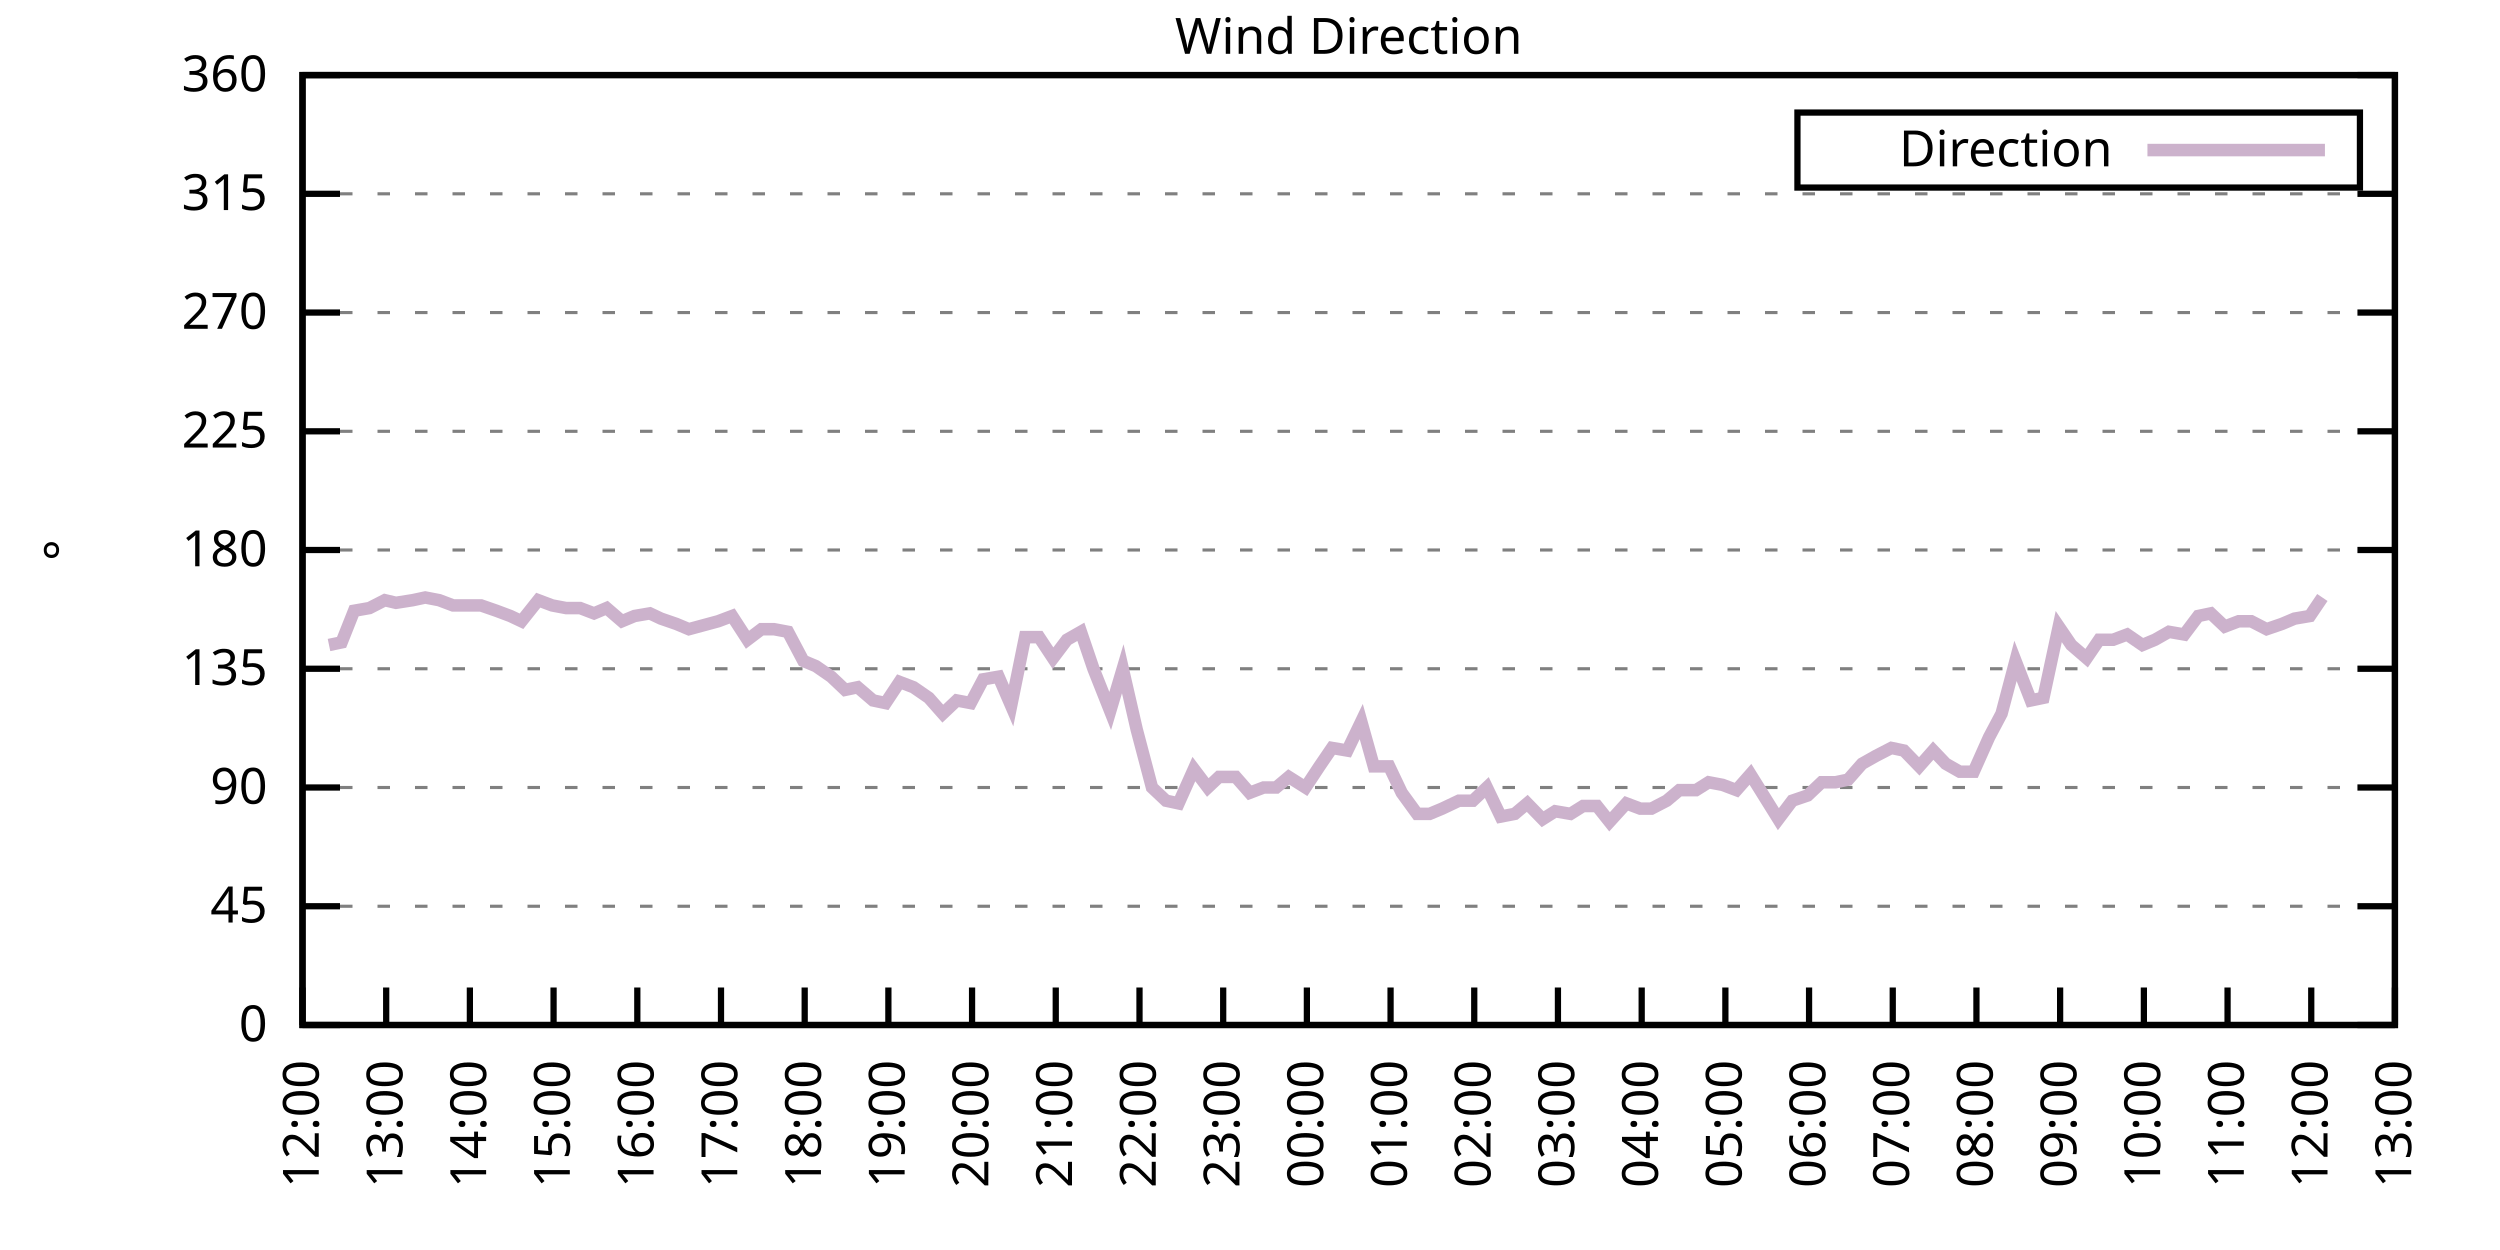
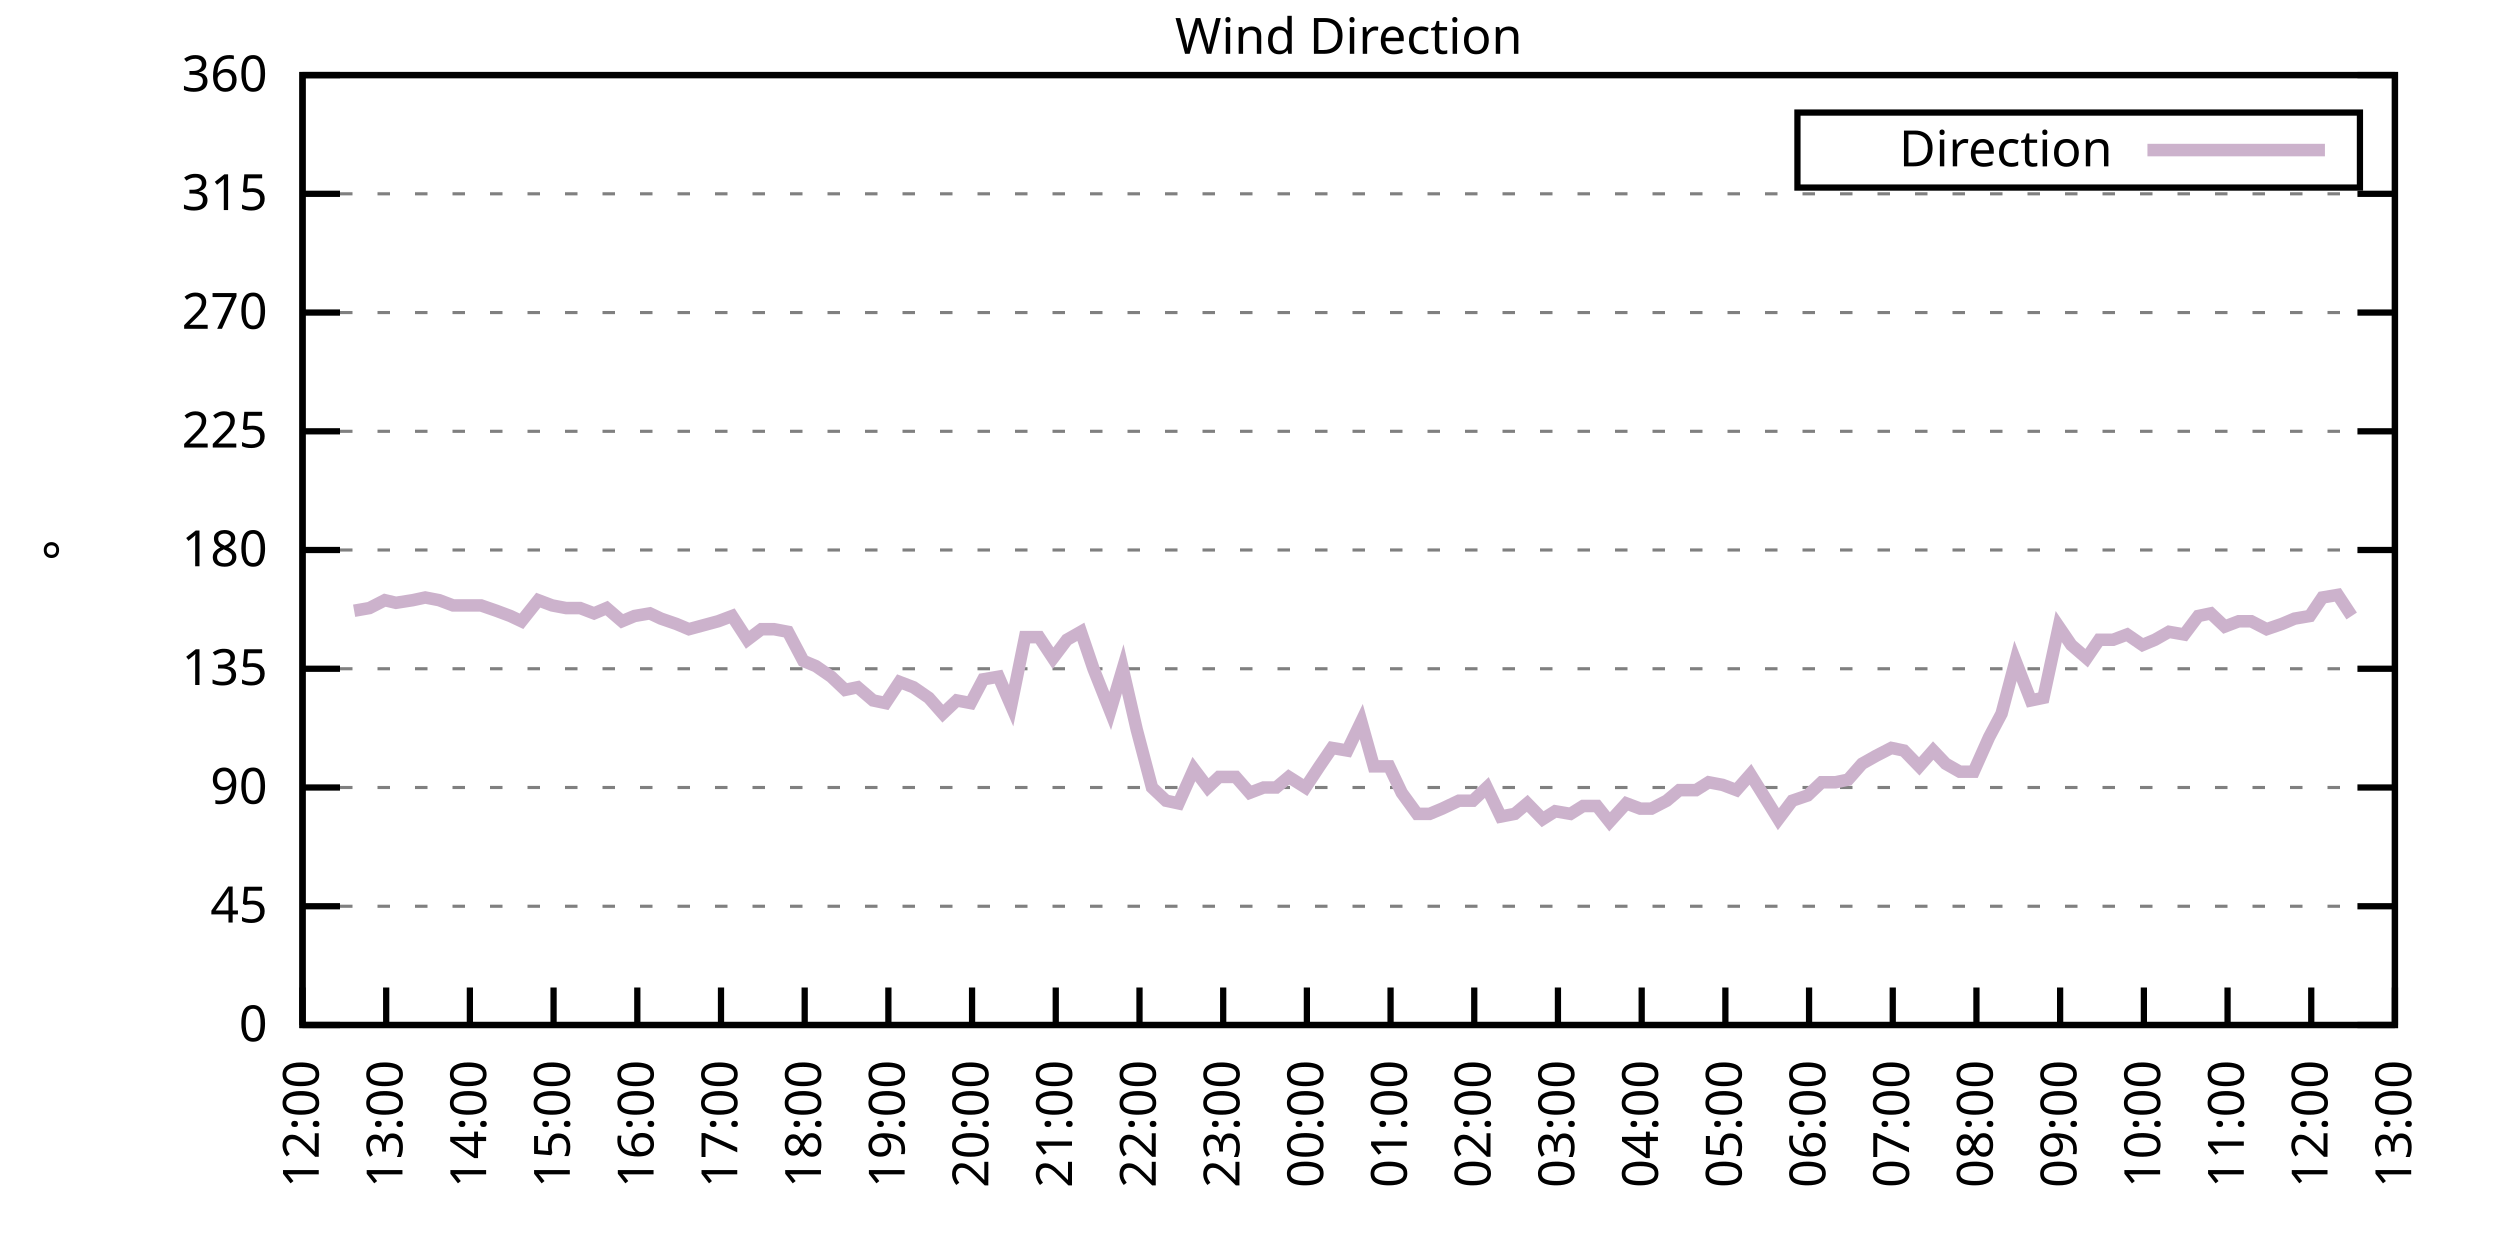
<svg xmlns="http://www.w3.org/2000/svg" xmlns:xlink="http://www.w3.org/1999/xlink" width="400" height="200" viewBox="0 0 400 200">
  <g id="gnuplot_canvas">
    <rect x="0" y="0" width="400" height="200" fill="none" />
    <defs>
      <circle id="gpDot" r="0.5" stroke-width="0.5" stroke="currentColor" />
      <path id="gpPt0" stroke-width="0.333" stroke="currentColor" d="M-1,0 h2 M0,-1 v2" />
      <path id="gpPt1" stroke-width="0.333" stroke="currentColor" d="M-1,-1 L1,1 M1,-1 L-1,1" />
      <path id="gpPt2" stroke-width="0.333" stroke="currentColor" d="M-1,0 L1,0 M0,-1 L0,1 M-1,-1 L1,1 M-1,1 L1,-1" />
      <rect id="gpPt3" stroke-width="0.333" stroke="currentColor" x="-1" y="-1" width="2" height="2" />
      <rect id="gpPt4" stroke-width="0.333" stroke="currentColor" fill="currentColor" x="-1" y="-1" width="2" height="2" />
      <circle id="gpPt5" stroke-width="0.333" stroke="currentColor" cx="0" cy="0" r="1" />
      <use xlink:href="#gpPt5" id="gpPt6" fill="currentColor" stroke="none" />
      <path id="gpPt7" stroke-width="0.333" stroke="currentColor" d="M0,-1.33 L-1.33,0.67 L1.33,0.67 z" />
      <use xlink:href="#gpPt7" id="gpPt8" fill="currentColor" stroke="none" />
      <use xlink:href="#gpPt7" id="gpPt9" stroke="currentColor" transform="rotate(180)" />
      <use xlink:href="#gpPt9" id="gpPt10" fill="currentColor" stroke="none" />
      <use xlink:href="#gpPt3" id="gpPt11" stroke="currentColor" transform="rotate(45)" />
      <use xlink:href="#gpPt11" id="gpPt12" fill="currentColor" stroke="none" />
      <path id="gpPt13" stroke-width="0.333" stroke="currentColor" d="M0,1.330 L1.265,0.411 L0.782,-1.067 L-0.782,-1.076 L-1.265,0.411 z" />
      <use xlink:href="#gpPt13" id="gpPt14" fill="currentColor" stroke="none" />
      <filter id="textbox" filterUnits="objectBoundingBox" x="0" y="0" height="1" width="1">
        <feFlood flood-color="white" flood-opacity="1" result="bgnd" />
        <feComposite in="SourceGraphic" in2="bgnd" operator="atop" />
      </filter>
      <filter id="greybox" filterUnits="objectBoundingBox" x="0" y="0" height="1" width="1">
        <feFlood flood-color="lightgrey" flood-opacity="1" result="grey" />
        <feComposite in="SourceGraphic" in2="grey" operator="atop" />
      </filter>
    </defs>
    <g fill="none" color="white" stroke="currentColor" stroke-width="1.00" stroke-linecap="butt" stroke-linejoin="miter">
</g>
    <g fill="none" color="black" stroke="currentColor" stroke-width="1.00" stroke-linecap="butt" stroke-linejoin="miter">
      <g stroke="none" shape-rendering="crispEdges">
        <polygon fill="rgb(255, 255, 255)" points="48.40,164.00 383.18,164.00 383.18,12.02 48.40,12.02 " />
      </g>
    </g>
    <g fill="none" color="black" stroke="currentColor" stroke-width="1.00" stroke-linecap="butt" stroke-linejoin="miter">
</g>
    <g fill="none" color="black" stroke="black" stroke-width="0.50" stroke-linecap="butt" stroke-linejoin="miter">
</g>
    <g fill="none" color="gray" stroke="currentColor" stroke-width="0.50" stroke-linecap="butt" stroke-linejoin="miter">
      <path stroke="gray" stroke-dasharray="2,4" class="gridline" d="M48.40,164.00 L383.19,164.00  " />
    </g>
    <g fill="none" color="gray" stroke="gray" stroke-width="1.00" stroke-linecap="butt" stroke-linejoin="miter">
</g>
    <g fill="none" color="black" stroke="currentColor" stroke-width="1.00" stroke-linecap="butt" stroke-linejoin="miter">
      <path stroke="black" d="M48.40,164.00 L54.40,164.00 M383.19,164.00 L377.19,164.00  " />
      <g transform="translate(42.80,166.60)" stroke="none" fill="black" font-family="Sans" font-size="8.00" text-anchor="end">
        <text>
          <tspan font-family="Sans"> 0</tspan>
        </text>
      </g>
    </g>
    <g fill="none" color="black" stroke="currentColor" stroke-width="1.00" stroke-linecap="butt" stroke-linejoin="miter">
</g>
    <g fill="none" color="black" stroke="black" stroke-width="0.50" stroke-linecap="butt" stroke-linejoin="miter">
</g>
    <g fill="none" color="gray" stroke="currentColor" stroke-width="0.50" stroke-linecap="butt" stroke-linejoin="miter">
      <path stroke="gray" stroke-dasharray="2,4" class="gridline" d="M48.40,145.00 L383.19,145.00  " />
    </g>
    <g fill="none" color="gray" stroke="gray" stroke-width="1.00" stroke-linecap="butt" stroke-linejoin="miter">
</g>
    <g fill="none" color="black" stroke="currentColor" stroke-width="1.00" stroke-linecap="butt" stroke-linejoin="miter">
      <path stroke="black" d="M48.40,145.00 L54.40,145.00 M383.19,145.00 L377.19,145.00  " />
      <g transform="translate(42.80,147.60)" stroke="none" fill="black" font-family="Sans" font-size="8.00" text-anchor="end">
        <text>
          <tspan font-family="Sans"> 45</tspan>
        </text>
      </g>
    </g>
    <g fill="none" color="black" stroke="currentColor" stroke-width="1.00" stroke-linecap="butt" stroke-linejoin="miter">
</g>
    <g fill="none" color="black" stroke="black" stroke-width="0.50" stroke-linecap="butt" stroke-linejoin="miter">
</g>
    <g fill="none" color="gray" stroke="currentColor" stroke-width="0.50" stroke-linecap="butt" stroke-linejoin="miter">
      <path stroke="gray" stroke-dasharray="2,4" class="gridline" d="M48.40,126.00 L383.19,126.00  " />
    </g>
    <g fill="none" color="gray" stroke="gray" stroke-width="1.00" stroke-linecap="butt" stroke-linejoin="miter">
</g>
    <g fill="none" color="black" stroke="currentColor" stroke-width="1.00" stroke-linecap="butt" stroke-linejoin="miter">
      <path stroke="black" d="M48.40,126.00 L54.40,126.00 M383.19,126.00 L377.19,126.00  " />
      <g transform="translate(42.80,128.60)" stroke="none" fill="black" font-family="Sans" font-size="8.00" text-anchor="end">
        <text>
          <tspan font-family="Sans"> 90</tspan>
        </text>
      </g>
    </g>
    <g fill="none" color="black" stroke="currentColor" stroke-width="1.00" stroke-linecap="butt" stroke-linejoin="miter">
</g>
    <g fill="none" color="black" stroke="black" stroke-width="0.50" stroke-linecap="butt" stroke-linejoin="miter">
</g>
    <g fill="none" color="gray" stroke="currentColor" stroke-width="0.50" stroke-linecap="butt" stroke-linejoin="miter">
      <path stroke="gray" stroke-dasharray="2,4" class="gridline" d="M48.40,107.00 L383.19,107.00  " />
    </g>
    <g fill="none" color="gray" stroke="gray" stroke-width="1.00" stroke-linecap="butt" stroke-linejoin="miter">
</g>
    <g fill="none" color="black" stroke="currentColor" stroke-width="1.00" stroke-linecap="butt" stroke-linejoin="miter">
      <path stroke="black" d="M48.40,107.00 L54.40,107.00 M383.19,107.00 L377.19,107.00  " />
      <g transform="translate(42.80,109.60)" stroke="none" fill="black" font-family="Sans" font-size="8.00" text-anchor="end">
        <text>
          <tspan font-family="Sans"> 135</tspan>
        </text>
      </g>
    </g>
    <g fill="none" color="black" stroke="currentColor" stroke-width="1.00" stroke-linecap="butt" stroke-linejoin="miter">
</g>
    <g fill="none" color="black" stroke="black" stroke-width="0.50" stroke-linecap="butt" stroke-linejoin="miter">
</g>
    <g fill="none" color="gray" stroke="currentColor" stroke-width="0.50" stroke-linecap="butt" stroke-linejoin="miter">
      <path stroke="gray" stroke-dasharray="2,4" class="gridline" d="M48.40,88.00 L383.19,88.00  " />
    </g>
    <g fill="none" color="gray" stroke="gray" stroke-width="1.00" stroke-linecap="butt" stroke-linejoin="miter">
</g>
    <g fill="none" color="black" stroke="currentColor" stroke-width="1.00" stroke-linecap="butt" stroke-linejoin="miter">
      <path stroke="black" d="M48.40,88.00 L54.40,88.00 M383.19,88.00 L377.19,88.00  " />
      <g transform="translate(42.80,90.60)" stroke="none" fill="black" font-family="Sans" font-size="8.00" text-anchor="end">
        <text>
          <tspan font-family="Sans"> 180</tspan>
        </text>
      </g>
    </g>
    <g fill="none" color="black" stroke="currentColor" stroke-width="1.00" stroke-linecap="butt" stroke-linejoin="miter">
</g>
    <g fill="none" color="black" stroke="black" stroke-width="0.50" stroke-linecap="butt" stroke-linejoin="miter">
</g>
    <g fill="none" color="gray" stroke="currentColor" stroke-width="0.50" stroke-linecap="butt" stroke-linejoin="miter">
      <path stroke="gray" stroke-dasharray="2,4" class="gridline" d="M48.40,69.01 L383.19,69.01  " />
    </g>
    <g fill="none" color="gray" stroke="gray" stroke-width="1.00" stroke-linecap="butt" stroke-linejoin="miter">
</g>
    <g fill="none" color="black" stroke="currentColor" stroke-width="1.00" stroke-linecap="butt" stroke-linejoin="miter">
      <path stroke="black" d="M48.40,69.01 L54.40,69.01 M383.19,69.01 L377.19,69.01  " />
      <g transform="translate(42.80,71.61)" stroke="none" fill="black" font-family="Sans" font-size="8.00" text-anchor="end">
        <text>
          <tspan font-family="Sans"> 225</tspan>
        </text>
      </g>
    </g>
    <g fill="none" color="black" stroke="currentColor" stroke-width="1.00" stroke-linecap="butt" stroke-linejoin="miter">
</g>
    <g fill="none" color="black" stroke="black" stroke-width="0.50" stroke-linecap="butt" stroke-linejoin="miter">
</g>
    <g fill="none" color="gray" stroke="currentColor" stroke-width="0.50" stroke-linecap="butt" stroke-linejoin="miter">
      <path stroke="gray" stroke-dasharray="2,4" class="gridline" d="M48.40,50.01 L383.19,50.01  " />
    </g>
    <g fill="none" color="gray" stroke="gray" stroke-width="1.00" stroke-linecap="butt" stroke-linejoin="miter">
</g>
    <g fill="none" color="black" stroke="currentColor" stroke-width="1.00" stroke-linecap="butt" stroke-linejoin="miter">
      <path stroke="black" d="M48.40,50.01 L54.40,50.01 M383.19,50.01 L377.19,50.01  " />
      <g transform="translate(42.80,52.61)" stroke="none" fill="black" font-family="Sans" font-size="8.00" text-anchor="end">
        <text>
          <tspan font-family="Sans"> 270</tspan>
        </text>
      </g>
    </g>
    <g fill="none" color="black" stroke="currentColor" stroke-width="1.00" stroke-linecap="butt" stroke-linejoin="miter">
</g>
    <g fill="none" color="black" stroke="black" stroke-width="0.50" stroke-linecap="butt" stroke-linejoin="miter">
</g>
    <g fill="none" color="gray" stroke="currentColor" stroke-width="0.50" stroke-linecap="butt" stroke-linejoin="miter">
      <path stroke="gray" stroke-dasharray="2,4" class="gridline" d="M48.40,31.01 L383.19,31.01  " />
    </g>
    <g fill="none" color="gray" stroke="gray" stroke-width="1.00" stroke-linecap="butt" stroke-linejoin="miter">
</g>
    <g fill="none" color="black" stroke="currentColor" stroke-width="1.00" stroke-linecap="butt" stroke-linejoin="miter">
      <path stroke="black" d="M48.40,31.01 L54.40,31.01 M383.19,31.01 L377.19,31.01  " />
      <g transform="translate(42.80,33.61)" stroke="none" fill="black" font-family="Sans" font-size="8.00" text-anchor="end">
        <text>
          <tspan font-family="Sans"> 315</tspan>
        </text>
      </g>
    </g>
    <g fill="none" color="black" stroke="currentColor" stroke-width="1.00" stroke-linecap="butt" stroke-linejoin="miter">
</g>
    <g fill="none" color="black" stroke="black" stroke-width="0.50" stroke-linecap="butt" stroke-linejoin="miter">
</g>
    <g fill="none" color="gray" stroke="currentColor" stroke-width="0.50" stroke-linecap="butt" stroke-linejoin="miter">
      <path stroke="gray" stroke-dasharray="2,4" class="gridline" d="M48.40,12.01 L383.19,12.01  " />
    </g>
    <g fill="none" color="gray" stroke="gray" stroke-width="1.00" stroke-linecap="butt" stroke-linejoin="miter">
</g>
    <g fill="none" color="black" stroke="currentColor" stroke-width="1.00" stroke-linecap="butt" stroke-linejoin="miter">
      <path stroke="black" d="M48.40,12.01 L54.40,12.01 M383.19,12.01 L377.19,12.01  " />
      <g transform="translate(42.80,14.61)" stroke="none" fill="black" font-family="Sans" font-size="8.00" text-anchor="end">
        <text>
          <tspan font-family="Sans"> 360</tspan>
        </text>
      </g>
    </g>
    <g fill="none" color="black" stroke="currentColor" stroke-width="1.00" stroke-linecap="butt" stroke-linejoin="miter">
      <path stroke="black" d="M48.40,164.00 L48.40,158.00  " />
      <g transform="translate(51.00,169.60) rotate(270.00)" stroke="none" fill="black" font-family="Sans" font-size="8.00" text-anchor="end">
        <text>
          <tspan font-family="Sans">12:00</tspan>
        </text>
      </g>
    </g>
    <g fill="none" color="black" stroke="currentColor" stroke-width="1.00" stroke-linecap="butt" stroke-linejoin="miter">
      <path stroke="black" d="M61.79,164.00 L61.79,158.00  " />
      <g transform="translate(64.39,169.60) rotate(270.00)" stroke="none" fill="black" font-family="Sans" font-size="8.00" text-anchor="end">
        <text>
          <tspan font-family="Sans">13:00</tspan>
        </text>
      </g>
    </g>
    <g fill="none" color="black" stroke="currentColor" stroke-width="1.00" stroke-linecap="butt" stroke-linejoin="miter">
      <path stroke="black" d="M75.18,164.00 L75.18,158.00  " />
      <g transform="translate(77.78,169.60) rotate(270.00)" stroke="none" fill="black" font-family="Sans" font-size="8.00" text-anchor="end">
        <text>
          <tspan font-family="Sans">14:00</tspan>
        </text>
      </g>
    </g>
    <g fill="none" color="black" stroke="currentColor" stroke-width="1.00" stroke-linecap="butt" stroke-linejoin="miter">
      <path stroke="black" d="M88.57,164.00 L88.57,158.00  " />
      <g transform="translate(91.17,169.60) rotate(270.00)" stroke="none" fill="black" font-family="Sans" font-size="8.00" text-anchor="end">
        <text>
          <tspan font-family="Sans">15:00</tspan>
        </text>
      </g>
    </g>
    <g fill="none" color="black" stroke="currentColor" stroke-width="1.00" stroke-linecap="butt" stroke-linejoin="miter">
      <path stroke="black" d="M101.97,164.00 L101.97,158.00  " />
      <g transform="translate(104.57,169.60) rotate(270.00)" stroke="none" fill="black" font-family="Sans" font-size="8.00" text-anchor="end">
        <text>
          <tspan font-family="Sans">16:00</tspan>
        </text>
      </g>
    </g>
    <g fill="none" color="black" stroke="currentColor" stroke-width="1.00" stroke-linecap="butt" stroke-linejoin="miter">
      <path stroke="black" d="M115.36,164.00 L115.36,158.00  " />
      <g transform="translate(117.96,169.60) rotate(270.00)" stroke="none" fill="black" font-family="Sans" font-size="8.00" text-anchor="end">
        <text>
          <tspan font-family="Sans">17:00</tspan>
        </text>
      </g>
    </g>
    <g fill="none" color="black" stroke="currentColor" stroke-width="1.00" stroke-linecap="butt" stroke-linejoin="miter">
      <path stroke="black" d="M128.75,164.00 L128.75,158.00  " />
      <g transform="translate(131.35,169.60) rotate(270.00)" stroke="none" fill="black" font-family="Sans" font-size="8.00" text-anchor="end">
        <text>
          <tspan font-family="Sans">18:00</tspan>
        </text>
      </g>
    </g>
    <g fill="none" color="black" stroke="currentColor" stroke-width="1.00" stroke-linecap="butt" stroke-linejoin="miter">
      <path stroke="black" d="M142.14,164.00 L142.14,158.00  " />
      <g transform="translate(144.74,169.60) rotate(270.00)" stroke="none" fill="black" font-family="Sans" font-size="8.00" text-anchor="end">
        <text>
          <tspan font-family="Sans">19:00</tspan>
        </text>
      </g>
    </g>
    <g fill="none" color="black" stroke="currentColor" stroke-width="1.00" stroke-linecap="butt" stroke-linejoin="miter">
      <path stroke="black" d="M155.53,164.00 L155.53,158.00  " />
      <g transform="translate(158.13,169.60) rotate(270.00)" stroke="none" fill="black" font-family="Sans" font-size="8.00" text-anchor="end">
        <text>
          <tspan font-family="Sans">20:00</tspan>
        </text>
      </g>
    </g>
    <g fill="none" color="black" stroke="currentColor" stroke-width="1.00" stroke-linecap="butt" stroke-linejoin="miter">
      <path stroke="black" d="M168.92,164.00 L168.92,158.00  " />
      <g transform="translate(171.52,169.60) rotate(270.00)" stroke="none" fill="black" font-family="Sans" font-size="8.00" text-anchor="end">
        <text>
          <tspan font-family="Sans">21:00</tspan>
        </text>
      </g>
    </g>
    <g fill="none" color="black" stroke="currentColor" stroke-width="1.00" stroke-linecap="butt" stroke-linejoin="miter">
      <path stroke="black" d="M182.32,164.00 L182.32,158.00  " />
      <g transform="translate(184.92,169.60) rotate(270.00)" stroke="none" fill="black" font-family="Sans" font-size="8.00" text-anchor="end">
        <text>
          <tspan font-family="Sans">22:00</tspan>
        </text>
      </g>
    </g>
    <g fill="none" color="black" stroke="currentColor" stroke-width="1.00" stroke-linecap="butt" stroke-linejoin="miter">
      <path stroke="black" d="M195.71,164.00 L195.71,158.00  " />
      <g transform="translate(198.31,169.60) rotate(270.00)" stroke="none" fill="black" font-family="Sans" font-size="8.00" text-anchor="end">
        <text>
          <tspan font-family="Sans">23:00</tspan>
        </text>
      </g>
    </g>
    <g fill="none" color="black" stroke="currentColor" stroke-width="1.00" stroke-linecap="butt" stroke-linejoin="miter">
      <path stroke="black" d="M209.10,164.00 L209.10,158.00  " />
      <g transform="translate(211.70,169.60) rotate(270.00)" stroke="none" fill="black" font-family="Sans" font-size="8.00" text-anchor="end">
        <text>
          <tspan font-family="Sans">00:00</tspan>
        </text>
      </g>
    </g>
    <g fill="none" color="black" stroke="currentColor" stroke-width="1.00" stroke-linecap="butt" stroke-linejoin="miter">
      <path stroke="black" d="M222.49,164.00 L222.49,158.00  " />
      <g transform="translate(225.09,169.60) rotate(270.00)" stroke="none" fill="black" font-family="Sans" font-size="8.00" text-anchor="end">
        <text>
          <tspan font-family="Sans">01:00</tspan>
        </text>
      </g>
    </g>
    <g fill="none" color="black" stroke="currentColor" stroke-width="1.00" stroke-linecap="butt" stroke-linejoin="miter">
      <path stroke="black" d="M235.88,164.00 L235.88,158.00  " />
      <g transform="translate(238.48,169.60) rotate(270.00)" stroke="none" fill="black" font-family="Sans" font-size="8.00" text-anchor="end">
        <text>
          <tspan font-family="Sans">02:00</tspan>
        </text>
      </g>
    </g>
    <g fill="none" color="black" stroke="currentColor" stroke-width="1.00" stroke-linecap="butt" stroke-linejoin="miter">
      <path stroke="black" d="M249.27,164.00 L249.27,158.00  " />
      <g transform="translate(251.87,169.60) rotate(270.00)" stroke="none" fill="black" font-family="Sans" font-size="8.00" text-anchor="end">
        <text>
          <tspan font-family="Sans">03:00</tspan>
        </text>
      </g>
    </g>
    <g fill="none" color="black" stroke="currentColor" stroke-width="1.00" stroke-linecap="butt" stroke-linejoin="miter">
      <path stroke="black" d="M262.67,164.00 L262.67,158.00  " />
      <g transform="translate(265.27,169.60) rotate(270.00)" stroke="none" fill="black" font-family="Sans" font-size="8.00" text-anchor="end">
        <text>
          <tspan font-family="Sans">04:00</tspan>
        </text>
      </g>
    </g>
    <g fill="none" color="black" stroke="currentColor" stroke-width="1.00" stroke-linecap="butt" stroke-linejoin="miter">
      <path stroke="black" d="M276.06,164.00 L276.06,158.00  " />
      <g transform="translate(278.66,169.60) rotate(270.00)" stroke="none" fill="black" font-family="Sans" font-size="8.00" text-anchor="end">
        <text>
          <tspan font-family="Sans">05:00</tspan>
        </text>
      </g>
    </g>
    <g fill="none" color="black" stroke="currentColor" stroke-width="1.00" stroke-linecap="butt" stroke-linejoin="miter">
      <path stroke="black" d="M289.45,164.00 L289.45,158.00  " />
      <g transform="translate(292.05,169.60) rotate(270.00)" stroke="none" fill="black" font-family="Sans" font-size="8.00" text-anchor="end">
        <text>
          <tspan font-family="Sans">06:00</tspan>
        </text>
      </g>
    </g>
    <g fill="none" color="black" stroke="currentColor" stroke-width="1.00" stroke-linecap="butt" stroke-linejoin="miter">
      <path stroke="black" d="M302.84,164.00 L302.84,158.00  " />
      <g transform="translate(305.44,169.60) rotate(270.00)" stroke="none" fill="black" font-family="Sans" font-size="8.00" text-anchor="end">
        <text>
          <tspan font-family="Sans">07:00</tspan>
        </text>
      </g>
    </g>
    <g fill="none" color="black" stroke="currentColor" stroke-width="1.00" stroke-linecap="butt" stroke-linejoin="miter">
      <path stroke="black" d="M316.23,164.00 L316.23,158.00  " />
      <g transform="translate(318.83,169.60) rotate(270.00)" stroke="none" fill="black" font-family="Sans" font-size="8.00" text-anchor="end">
        <text>
          <tspan font-family="Sans">08:00</tspan>
        </text>
      </g>
    </g>
    <g fill="none" color="black" stroke="currentColor" stroke-width="1.00" stroke-linecap="butt" stroke-linejoin="miter">
      <path stroke="black" d="M329.62,164.00 L329.62,158.00  " />
      <g transform="translate(332.22,169.60) rotate(270.00)" stroke="none" fill="black" font-family="Sans" font-size="8.00" text-anchor="end">
        <text>
          <tspan font-family="Sans">09:00</tspan>
        </text>
      </g>
    </g>
    <g fill="none" color="black" stroke="currentColor" stroke-width="1.00" stroke-linecap="butt" stroke-linejoin="miter">
      <path stroke="black" d="M343.02,164.00 L343.02,158.00  " />
      <g transform="translate(345.62,169.60) rotate(270.00)" stroke="none" fill="black" font-family="Sans" font-size="8.00" text-anchor="end">
        <text>
          <tspan font-family="Sans">10:00</tspan>
        </text>
      </g>
    </g>
    <g fill="none" color="black" stroke="currentColor" stroke-width="1.00" stroke-linecap="butt" stroke-linejoin="miter">
      <path stroke="black" d="M356.41,164.00 L356.41,158.00  " />
      <g transform="translate(359.01,169.60) rotate(270.00)" stroke="none" fill="black" font-family="Sans" font-size="8.00" text-anchor="end">
        <text>
          <tspan font-family="Sans">11:00</tspan>
        </text>
      </g>
    </g>
    <g fill="none" color="black" stroke="currentColor" stroke-width="1.00" stroke-linecap="butt" stroke-linejoin="miter">
      <path stroke="black" d="M369.80,164.00 L369.80,158.00  " />
      <g transform="translate(372.40,169.60) rotate(270.00)" stroke="none" fill="black" font-family="Sans" font-size="8.00" text-anchor="end">
        <text>
          <tspan font-family="Sans">12:00</tspan>
        </text>
      </g>
    </g>
    <g fill="none" color="black" stroke="currentColor" stroke-width="1.00" stroke-linecap="butt" stroke-linejoin="miter">
      <path stroke="black" d="M383.19,164.00 L383.19,158.00  " />
      <g transform="translate(385.79,169.60) rotate(270.00)" stroke="none" fill="black" font-family="Sans" font-size="8.00" text-anchor="end">
        <text>
          <tspan font-family="Sans">13:00</tspan>
        </text>
      </g>
    </g>
    <g fill="none" color="black" stroke="currentColor" stroke-width="1.00" stroke-linecap="butt" stroke-linejoin="miter">
</g>
    <g fill="none" color="black" stroke="currentColor" stroke-width="1.00" stroke-linecap="butt" stroke-linejoin="miter">
      <path stroke="black" d="M48.40,12.01 L48.40,164.00 L383.19,164.00 L383.19,12.01 L48.40,12.01 Z  " />
    </g>
    <g fill="none" color="black" stroke="currentColor" stroke-width="1.00" stroke-linecap="butt" stroke-linejoin="miter">
</g>
    <g fill="none" color="black" stroke="currentColor" stroke-width="1.00" stroke-linecap="butt" stroke-linejoin="miter">
      <path stroke="black" d="M287.59,30.01 L287.59,18.01 L377.59,18.01 L377.59,30.01 L287.59,30.01 Z  " />
    </g>
    <g id="Wind_direction_plot_1">
      <g fill="none" color="white" stroke="black" stroke-width="2.00" stroke-linecap="butt" stroke-linejoin="miter">
</g>
      <g fill="none" color="black" stroke="currentColor" stroke-width="2.00" stroke-linecap="butt" stroke-linejoin="miter">
        <g transform="translate(337.99,26.61)" stroke="none" fill="black" font-family="Sans" font-size="8.00" text-anchor="end">
          <text>
            <tspan font-family="Sans">Direction</tspan>
          </text>
        </g>
      </g>
      <g fill="none" color="black" stroke="currentColor" stroke-width="2.00" stroke-linecap="butt" stroke-linejoin="miter">
-         <path stroke="rgb(204, 178, 204)" d="M343.59,24.01 L371.99,24.01 M52.64,103.20 L54.65,102.78 L56.66,97.72 L59.11,97.29 L61.57,96.03 L63.35,96.45   L66.03,96.03 L68.04,95.60 L70.27,96.03 L72.50,96.87 L74.74,96.87 L76.97,96.87 L79.42,97.72 L81.66,98.56   L83.44,99.40 L86.12,96.03 L88.35,96.87 L90.58,97.29 L92.82,97.29 L95.05,98.14 L97.06,97.29 L99.51,99.40   L101.52,98.56 L103.98,98.14 L105.76,98.98 L108.22,99.83 L110.22,100.67 L114.91,99.40 L117.14,98.56 L119.60,102.36   L121.83,100.67 L123.84,100.67 L126.07,101.09 L128.53,105.74 L130.54,106.58 L132.99,108.27 L135.22,110.38 L137.23,109.96   L139.69,112.07 L141.69,112.49 L143.93,109.11 L146.16,109.96 L148.61,111.65 L150.85,114.18 L153.08,112.07 L155.31,112.49   L157.32,108.69 L159.77,108.27 L161.78,112.91 L164.01,101.94 L166.25,101.94 L168.48,105.31 L170.71,102.36 L172.94,101.09   L174.95,107.00 L177.63,113.76 L179.64,107.00 L181.87,116.71 L184.32,126.00 L186.56,128.11 L188.57,128.54 L191.02,123.05   L193.25,126.00 L195.04,124.31 L197.72,124.31 L199.95,126.85 L202.18,126.00 L204.19,126.00 L206.20,124.31 L208.88,126.00   L211.11,122.62 L213.12,119.67 L215.57,120.09 L217.80,115.45 L219.81,122.62 L222.27,122.62 L224.28,126.85 L226.73,130.22   L228.74,130.22 L230.75,129.38 L233.43,128.11 L235.66,128.11 L237.89,126.00 L240.12,130.65 L242.36,130.22 L244.36,128.54   L246.82,131.07 L248.83,129.80 L251.28,130.22 L253.29,128.96 L255.52,128.96 L257.53,131.49 L260.21,128.54 L262.44,129.38   L264.23,129.38 L266.68,128.11 L268.69,126.42 L271.37,126.42 L273.38,125.16 L275.61,125.58 L277.84,126.42 L280.07,123.89   L284.54,131.07 L286.77,128.11 L289.23,127.27 L291.46,125.16 L293.69,125.16 L295.70,124.74 L297.93,122.20 L300.16,120.94   L302.62,119.67 L304.63,120.09 L307.08,122.62 L309.31,120.09 L311.32,122.20 L313.55,123.47 L315.79,123.47 L318.24,117.98   L320.25,114.18 L322.48,105.74 L324.94,112.07 L326.95,111.65 L329.40,100.25 L331.41,103.20 L333.86,105.31 L335.87,102.36   L338.10,102.36 L340.34,101.52 L342.79,103.20 L344.80,102.36 L347.03,101.09 L349.49,101.52 L351.72,98.56 L353.73,98.14   L355.96,100.25 L358.19,99.40 L360.20,99.40 L362.66,100.67 L365.11,99.83 L367.12,98.98 L369.58,98.56 L371.58,95.60    " />
+         <path stroke="rgb(204, 178, 204)" d="M343.59,24.01 L371.99,24.01 M56.66,97.72 L59.11,97.29 L61.57,96.03 L63.35,96.45 L66.03,96.03 L68.04,95.60   L70.27,96.03 L72.50,96.87 L74.74,96.87 L76.97,96.87 L79.42,97.72 L81.66,98.56 L83.44,99.40 L86.12,96.03   L88.35,96.87 L90.58,97.29 L92.82,97.29 L95.05,98.14 L97.06,97.29 L99.51,99.40 L101.52,98.56 L103.98,98.14   L105.76,98.98 L108.22,99.83 L110.22,100.67 L114.91,99.40 L117.14,98.56 L119.60,102.36 L121.83,100.67 L123.84,100.67   L126.07,101.09 L128.53,105.74 L130.54,106.58 L132.99,108.27 L135.22,110.38 L137.23,109.96 L139.69,112.07 L141.69,112.49   L143.93,109.11 L146.16,109.96 L148.61,111.65 L150.85,114.18 L153.08,112.07 L155.31,112.49 L157.32,108.69 L159.77,108.27   L161.78,112.91 L164.01,101.94 L166.25,101.94 L168.48,105.31 L170.71,102.36 L172.94,101.09 L174.95,107.00 L177.63,113.76   L179.64,107.00 L181.87,116.71 L184.32,126.00 L186.56,128.11 L188.57,128.54 L191.02,123.05 L193.25,126.00 L195.04,124.31   L197.72,124.31 L199.95,126.85 L202.18,126.00 L204.19,126.00 L206.20,124.31 L208.88,126.00 L211.11,122.62 L213.12,119.67   L215.57,120.09 L217.80,115.45 L219.81,122.62 L222.27,122.62 L224.28,126.85 L226.73,130.22 L228.74,130.22 L230.75,129.38   L233.43,128.11 L235.66,128.11 L237.89,126.00 L240.12,130.65 L242.36,130.22 L244.36,128.54 L246.82,131.07 L248.83,129.80   L251.28,130.22 L253.29,128.96 L255.52,128.96 L257.53,131.49 L260.21,128.54 L262.44,129.38 L264.23,129.38 L266.68,128.11   L268.69,126.42 L271.37,126.42 L273.38,125.16 L275.61,125.58 L277.84,126.42 L280.07,123.89 L284.54,131.07 L286.77,128.11   L289.23,127.27 L291.46,125.16 L293.69,125.16 L295.70,124.74 L297.93,122.20 L300.16,120.94 L302.62,119.67 L304.63,120.09   L307.08,122.62 L309.31,120.09 L311.32,122.20 L313.55,123.47 L315.79,123.47 L318.24,117.98 L320.25,114.18 L322.48,105.74   L324.94,112.07 L326.95,111.65 L329.40,100.25 L331.41,103.20 L333.86,105.31 L335.87,102.36 L338.10,102.36 L340.34,101.52   L342.79,103.20 L344.80,102.36 L347.03,101.09 L349.49,101.52 L351.72,98.56 L353.73,98.14 L355.96,100.25 L358.19,99.40   L360.20,99.40 L362.66,100.67 L365.11,99.83 L367.12,98.98 L369.58,98.56 L371.58,95.60 L374.04,95.18 L376.27,98.56    " />
      </g>
    </g>
    <g fill="none" color="black" stroke="currentColor" stroke-width="2.00" stroke-linecap="butt" stroke-linejoin="miter">
</g>
    <g fill="none" color="black" stroke="black" stroke-width="1.00" stroke-linecap="butt" stroke-linejoin="miter">
</g>
    <g fill="none" color="black" stroke="currentColor" stroke-width="1.00" stroke-linecap="butt" stroke-linejoin="miter">
      <path stroke="black" d="M48.40,12.01 L48.40,164.00 L383.19,164.00 L383.19,12.01 L48.40,12.01 Z  " />
      <g transform="translate(12.80,88.01) rotate(270.00)" stroke="none" fill="black" font-family="Sans" font-size="8.00" text-anchor="middle">
        <text>
          <tspan font-family="Sans">°</tspan>
        </text>
      </g>
    </g>
    <g fill="none" color="black" stroke="currentColor" stroke-width="1.00" stroke-linecap="butt" stroke-linejoin="miter">
</g>
    <g fill="none" color="black" stroke="currentColor" stroke-width="1.00" stroke-linecap="butt" stroke-linejoin="miter">
      <g transform="translate(215.79,8.61)" stroke="none" fill="black" font-family="Sans" font-size="8.00" text-anchor="middle">
        <text>
          <tspan font-family="Sans">Wind Direction</tspan>
        </text>
      </g>
    </g>
    <g fill="none" color="black" stroke="currentColor" stroke-width="1.00" stroke-linecap="butt" stroke-linejoin="miter">
</g>
  </g>
</svg>
